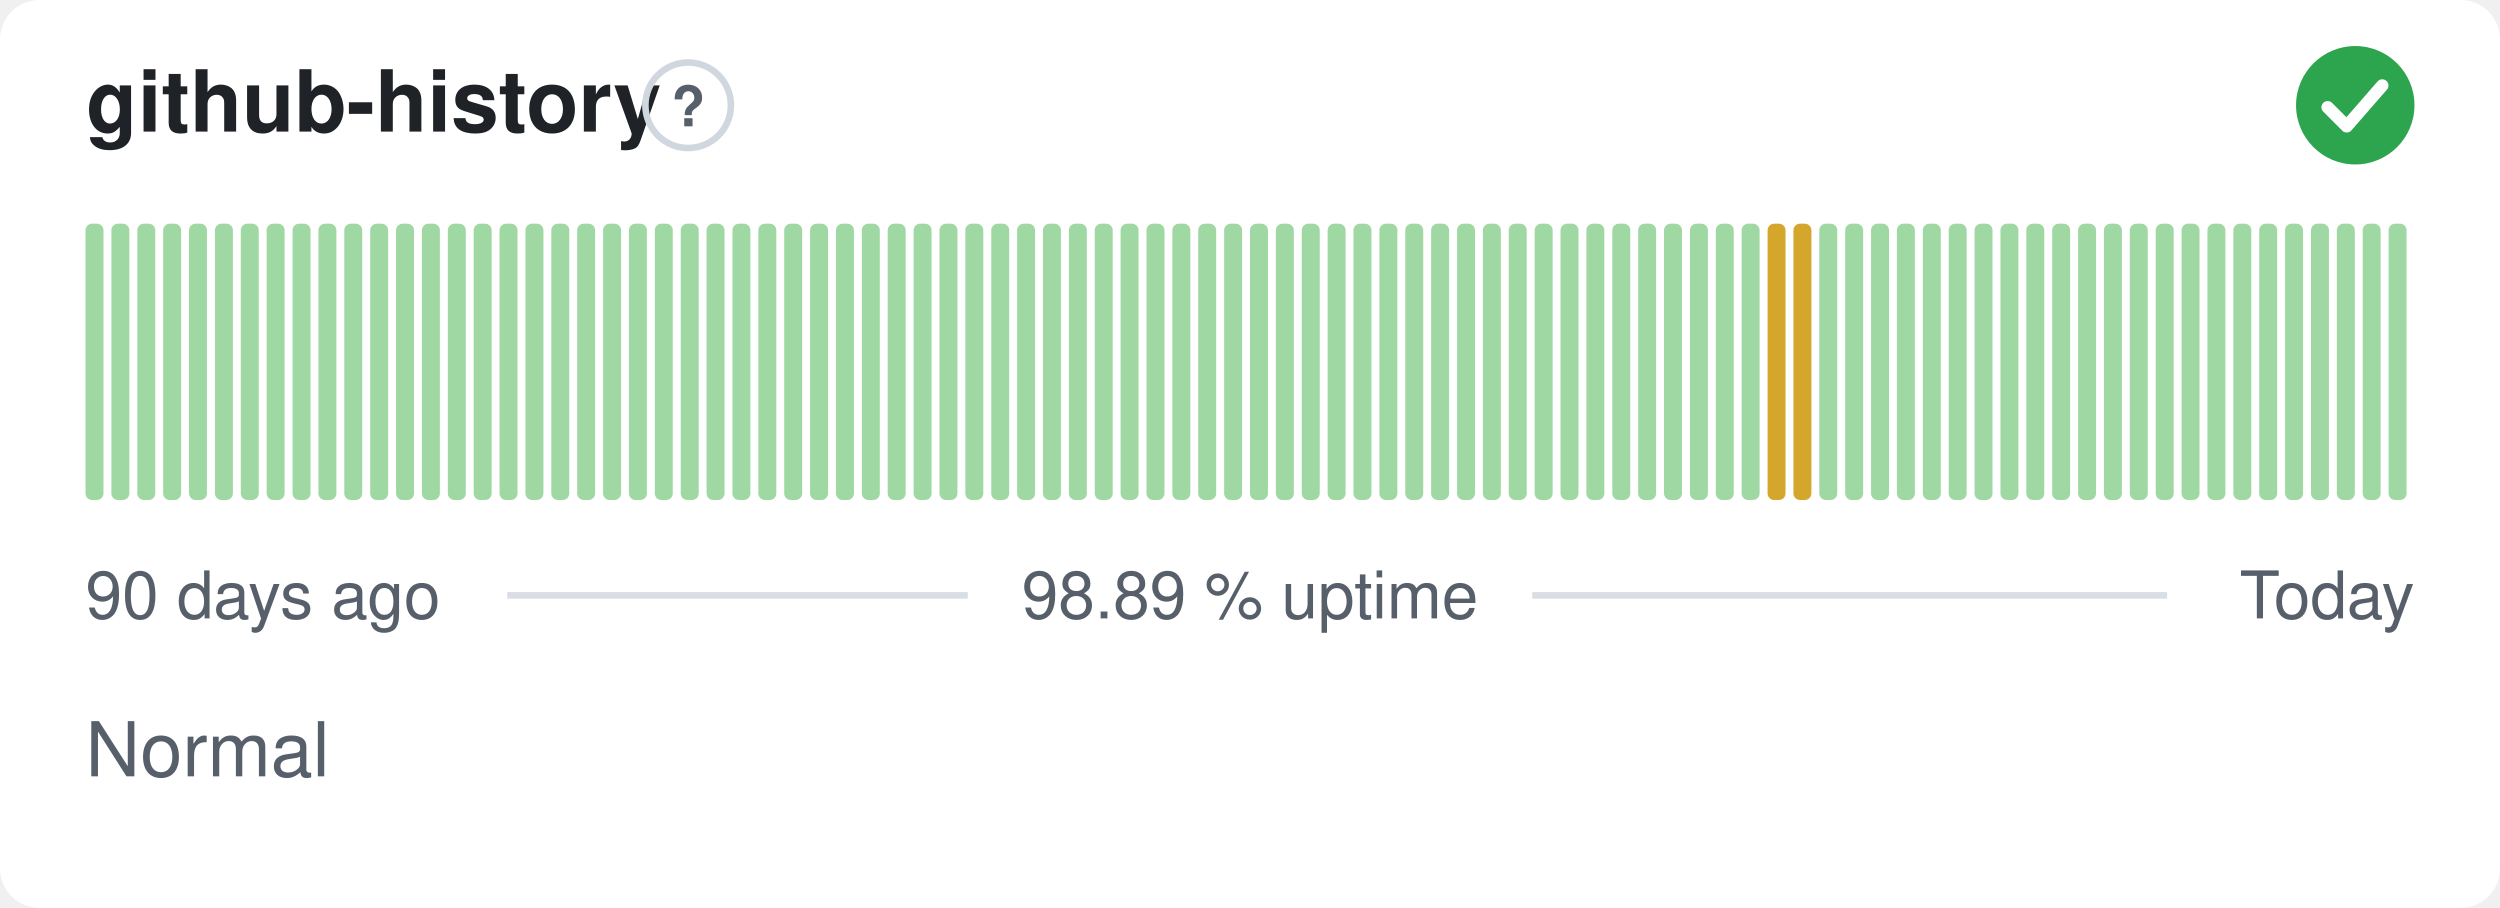
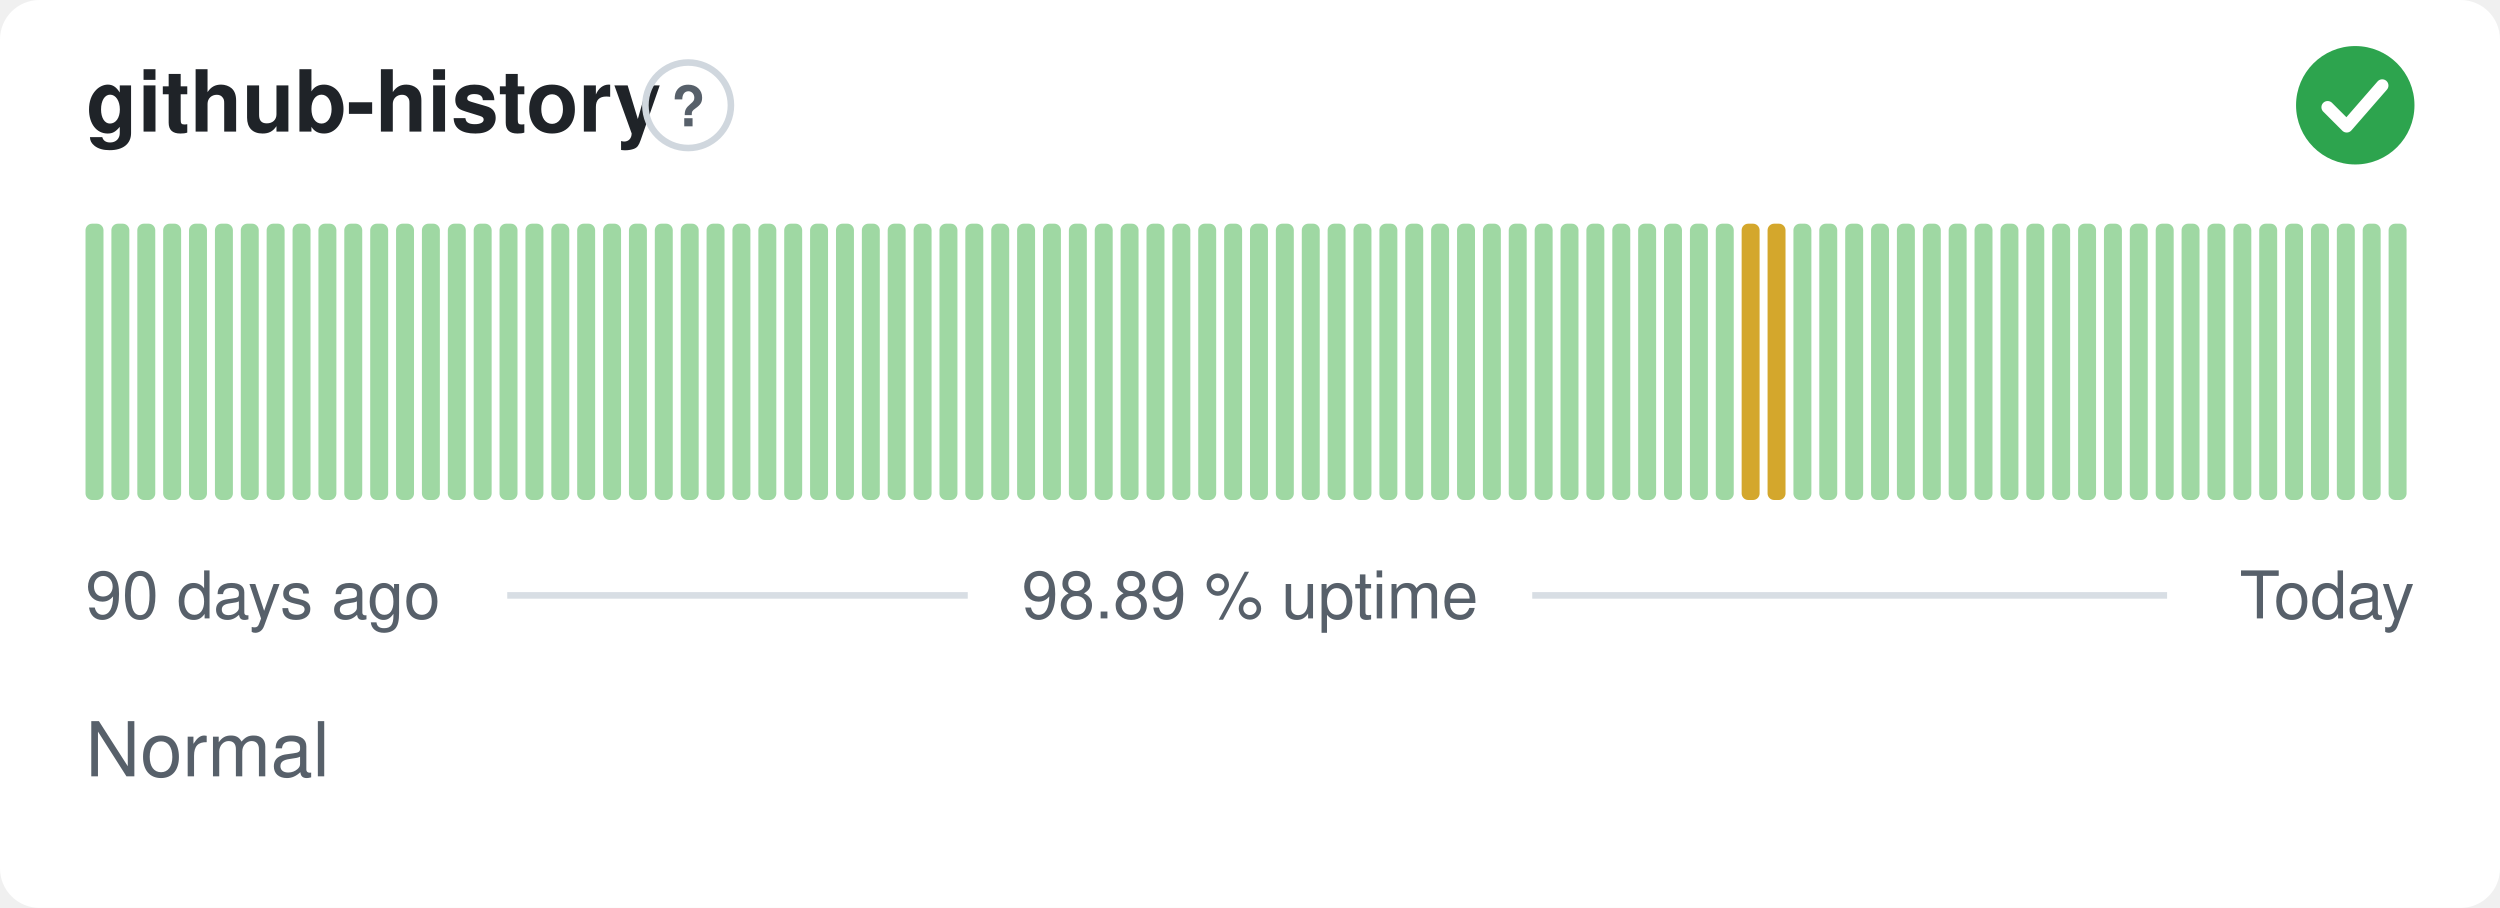
<svg xmlns="http://www.w3.org/2000/svg" width="380" height="138" viewBox="0 0 380 138" role="img" aria-label="github-history: Normal, 98.89 % uptime over the last 90 days" font-family="-apple-system,BlinkMacSystemFont,'Segoe UI',Helvetica,Arial,sans-serif">
  <style>
    @media (prefers-color-scheme: dark) {
      .bg { fill: #0d1117 }
      .title { fill: #e6edf3 }
      .muted { fill: #8b949e }
      .hint { stroke: #30363d }
      .rule { stroke: #30363d }
      .nodata { fill: #21262d }
    }
  </style>
  <rect class="bg" width="380" height="138" rx="6" fill="#ffffff" />
  <text class="title" x="13" y="20" font-size="13" font-weight="600" fill="#1f2328">github-history</text>
  <circle class="hint" cx="104.6" cy="16" r="6.5" fill="none" stroke="#d0d7de" stroke-width="1" />
  <text class="muted" x="104.6" y="19.2" text-anchor="middle" font-size="8.5" font-weight="700" fill="#57606a">?</text>
  <circle cx="358" cy="16" r="9" fill="#2da44e" />
  <path d="M353.80 16.30l2.90 2.90 5.40 -6.20" fill="none" stroke="#fff" stroke-width="1.89" stroke-linecap="round" stroke-linejoin="round" />
  <rect x="13.00" y="34.00" width="2.73" height="42.00" rx="1" fill="#9fd8a3" />
  <rect x="16.93" y="34.00" width="2.73" height="42.00" rx="1" fill="#9fd8a3" />
  <rect x="20.87" y="34.00" width="2.73" height="42.00" rx="1" fill="#9fd8a3" />
  <rect x="24.80" y="34.00" width="2.73" height="42.00" rx="1" fill="#9fd8a3" />
  <rect x="28.73" y="34.00" width="2.73" height="42.00" rx="1" fill="#9fd8a3" />
  <rect x="32.67" y="34.00" width="2.73" height="42.00" rx="1" fill="#9fd8a3" />
  <rect x="36.60" y="34.00" width="2.73" height="42.00" rx="1" fill="#9fd8a3" />
  <rect x="40.53" y="34.00" width="2.73" height="42.00" rx="1" fill="#9fd8a3" />
  <rect x="44.47" y="34.00" width="2.73" height="42.00" rx="1" fill="#9fd8a3" />
  <rect x="48.40" y="34.00" width="2.73" height="42.00" rx="1" fill="#9fd8a3" />
  <rect x="52.33" y="34.00" width="2.73" height="42.00" rx="1" fill="#9fd8a3" />
  <rect x="56.27" y="34.00" width="2.73" height="42.00" rx="1" fill="#9fd8a3" />
  <rect x="60.20" y="34.00" width="2.73" height="42.00" rx="1" fill="#9fd8a3" />
  <rect x="64.13" y="34.00" width="2.73" height="42.00" rx="1" fill="#9fd8a3" />
  <rect x="68.07" y="34.00" width="2.73" height="42.00" rx="1" fill="#9fd8a3" />
  <rect x="72.00" y="34.00" width="2.73" height="42.00" rx="1" fill="#9fd8a3" />
  <rect x="75.93" y="34.00" width="2.73" height="42.00" rx="1" fill="#9fd8a3" />
  <rect x="79.87" y="34.00" width="2.73" height="42.00" rx="1" fill="#9fd8a3" />
  <rect x="83.80" y="34.00" width="2.73" height="42.00" rx="1" fill="#9fd8a3" />
  <rect x="87.73" y="34.00" width="2.73" height="42.00" rx="1" fill="#9fd8a3" />
  <rect x="91.67" y="34.00" width="2.73" height="42.00" rx="1" fill="#9fd8a3" />
  <rect x="95.60" y="34.00" width="2.73" height="42.00" rx="1" fill="#9fd8a3" />
  <rect x="99.53" y="34.00" width="2.73" height="42.00" rx="1" fill="#9fd8a3" />
  <rect x="103.47" y="34.00" width="2.73" height="42.00" rx="1" fill="#9fd8a3" />
  <rect x="107.40" y="34.00" width="2.73" height="42.00" rx="1" fill="#9fd8a3" />
  <rect x="111.33" y="34.00" width="2.73" height="42.00" rx="1" fill="#9fd8a3" />
  <rect x="115.27" y="34.00" width="2.73" height="42.00" rx="1" fill="#9fd8a3" />
  <rect x="119.20" y="34.00" width="2.73" height="42.00" rx="1" fill="#9fd8a3" />
  <rect x="123.13" y="34.00" width="2.73" height="42.00" rx="1" fill="#9fd8a3" />
  <rect x="127.07" y="34.00" width="2.73" height="42.00" rx="1" fill="#9fd8a3" />
  <rect x="131.00" y="34.00" width="2.73" height="42.00" rx="1" fill="#9fd8a3" />
  <rect x="134.93" y="34.00" width="2.73" height="42.00" rx="1" fill="#9fd8a3" />
  <rect x="138.87" y="34.00" width="2.73" height="42.00" rx="1" fill="#9fd8a3" />
  <rect x="142.80" y="34.00" width="2.73" height="42.00" rx="1" fill="#9fd8a3" />
  <rect x="146.73" y="34.00" width="2.73" height="42.00" rx="1" fill="#9fd8a3" />
  <rect x="150.67" y="34.00" width="2.73" height="42.00" rx="1" fill="#9fd8a3" />
  <rect x="154.60" y="34.00" width="2.73" height="42.00" rx="1" fill="#9fd8a3" />
  <rect x="158.53" y="34.00" width="2.73" height="42.00" rx="1" fill="#9fd8a3" />
  <rect x="162.47" y="34.00" width="2.73" height="42.00" rx="1" fill="#9fd8a3" />
  <rect x="166.40" y="34.00" width="2.73" height="42.00" rx="1" fill="#9fd8a3" />
  <rect x="170.33" y="34.00" width="2.73" height="42.00" rx="1" fill="#9fd8a3" />
  <rect x="174.27" y="34.00" width="2.73" height="42.00" rx="1" fill="#9fd8a3" />
  <rect x="178.20" y="34.00" width="2.73" height="42.00" rx="1" fill="#9fd8a3" />
  <rect x="182.13" y="34.00" width="2.73" height="42.00" rx="1" fill="#9fd8a3" />
  <rect x="186.07" y="34.00" width="2.73" height="42.00" rx="1" fill="#9fd8a3" />
  <rect x="190.00" y="34.00" width="2.73" height="42.00" rx="1" fill="#9fd8a3" />
  <rect x="193.93" y="34.00" width="2.73" height="42.00" rx="1" fill="#9fd8a3" />
  <rect x="197.87" y="34.00" width="2.73" height="42.00" rx="1" fill="#9fd8a3" />
  <rect x="201.80" y="34.00" width="2.73" height="42.00" rx="1" fill="#9fd8a3" />
  <rect x="205.73" y="34.00" width="2.73" height="42.00" rx="1" fill="#9fd8a3" />
  <rect x="209.67" y="34.00" width="2.73" height="42.00" rx="1" fill="#9fd8a3" />
  <rect x="213.60" y="34.00" width="2.73" height="42.00" rx="1" fill="#9fd8a3" />
  <rect x="217.53" y="34.00" width="2.73" height="42.00" rx="1" fill="#9fd8a3" />
  <rect x="221.47" y="34.00" width="2.73" height="42.00" rx="1" fill="#9fd8a3" />
  <rect x="225.40" y="34.00" width="2.73" height="42.00" rx="1" fill="#9fd8a3" />
  <rect x="229.33" y="34.00" width="2.73" height="42.00" rx="1" fill="#9fd8a3" />
  <rect x="233.27" y="34.00" width="2.73" height="42.00" rx="1" fill="#9fd8a3" />
  <rect x="237.20" y="34.00" width="2.73" height="42.00" rx="1" fill="#9fd8a3" />
  <rect x="241.13" y="34.00" width="2.73" height="42.00" rx="1" fill="#9fd8a3" />
  <rect x="245.07" y="34.00" width="2.73" height="42.00" rx="1" fill="#9fd8a3" />
  <rect x="249.00" y="34.00" width="2.73" height="42.00" rx="1" fill="#9fd8a3" />
  <rect x="252.93" y="34.00" width="2.73" height="42.00" rx="1" fill="#9fd8a3" />
  <rect x="256.87" y="34.00" width="2.73" height="42.00" rx="1" fill="#9fd8a3" />
  <rect x="260.80" y="34.00" width="2.73" height="42.00" rx="1" fill="#9fd8a3" />
-   <rect x="264.73" y="34.00" width="2.73" height="42.00" rx="1" fill="#9fd8a3" />
+   <rect x="264.73" y="34.00" width="2.73" height="42.00" rx="1" fill="#d4a72c" />
  <rect x="268.67" y="34.00" width="2.73" height="42.00" rx="1" fill="#d4a72c" />
-   <rect x="272.60" y="34.00" width="2.73" height="42.00" rx="1" fill="#d4a72c" />
+   <rect x="272.60" y="34.00" width="2.73" height="42.00" rx="1" fill="#9fd8a3" />
  <rect x="276.53" y="34.00" width="2.73" height="42.00" rx="1" fill="#9fd8a3" />
  <rect x="280.47" y="34.00" width="2.73" height="42.00" rx="1" fill="#9fd8a3" />
  <rect x="284.40" y="34.00" width="2.73" height="42.00" rx="1" fill="#9fd8a3" />
  <rect x="288.33" y="34.00" width="2.73" height="42.00" rx="1" fill="#9fd8a3" />
  <rect x="292.27" y="34.00" width="2.73" height="42.00" rx="1" fill="#9fd8a3" />
  <rect x="296.20" y="34.00" width="2.73" height="42.00" rx="1" fill="#9fd8a3" />
  <rect x="300.13" y="34.00" width="2.73" height="42.00" rx="1" fill="#9fd8a3" />
  <rect x="304.07" y="34.00" width="2.73" height="42.00" rx="1" fill="#9fd8a3" />
  <rect x="308.00" y="34.00" width="2.73" height="42.00" rx="1" fill="#9fd8a3" />
  <rect x="311.93" y="34.00" width="2.73" height="42.00" rx="1" fill="#9fd8a3" />
  <rect x="315.87" y="34.00" width="2.73" height="42.00" rx="1" fill="#9fd8a3" />
  <rect x="319.80" y="34.00" width="2.73" height="42.00" rx="1" fill="#9fd8a3" />
  <rect x="323.73" y="34.00" width="2.73" height="42.00" rx="1" fill="#9fd8a3" />
  <rect x="327.67" y="34.00" width="2.73" height="42.00" rx="1" fill="#9fd8a3" />
  <rect x="331.60" y="34.00" width="2.73" height="42.00" rx="1" fill="#9fd8a3" />
  <rect x="335.53" y="34.00" width="2.73" height="42.00" rx="1" fill="#9fd8a3" />
  <rect x="339.47" y="34.00" width="2.73" height="42.00" rx="1" fill="#9fd8a3" />
  <rect x="343.40" y="34.00" width="2.73" height="42.00" rx="1" fill="#9fd8a3" />
  <rect x="347.33" y="34.00" width="2.73" height="42.00" rx="1" fill="#9fd8a3" />
  <rect x="351.27" y="34.00" width="2.73" height="42.00" rx="1" fill="#9fd8a3" />
  <rect x="355.20" y="34.00" width="2.73" height="42.00" rx="1" fill="#9fd8a3" />
  <rect x="359.13" y="34.00" width="2.73" height="42.00" rx="1" fill="#9fd8a3" />
  <rect x="363.07" y="34.00" width="2.73" height="42.00" rx="1" fill="#9fd8a3" />
  <text class="muted" x="13" y="94" font-size="10" fill="#57606a">90 days ago</text>
  <text class="muted" x="190" y="94" text-anchor="middle" font-size="10" fill="#57606a">98.89 % uptime</text>
  <text class="muted" x="367" y="94" text-anchor="end" font-size="10" fill="#57606a">Today</text>
  <line class="rule" x1="77.1" y1="90.5" x2="147.1" y2="90.5" stroke="#d8dee4" stroke-width="1" />
  <line class="rule" x1="232.9" y1="90.5" x2="329.4" y2="90.5" stroke="#d8dee4" stroke-width="1" />
  <text class="muted" x="13" y="118" font-size="11.5" fill="#57606a">Normal</text>
</svg>
